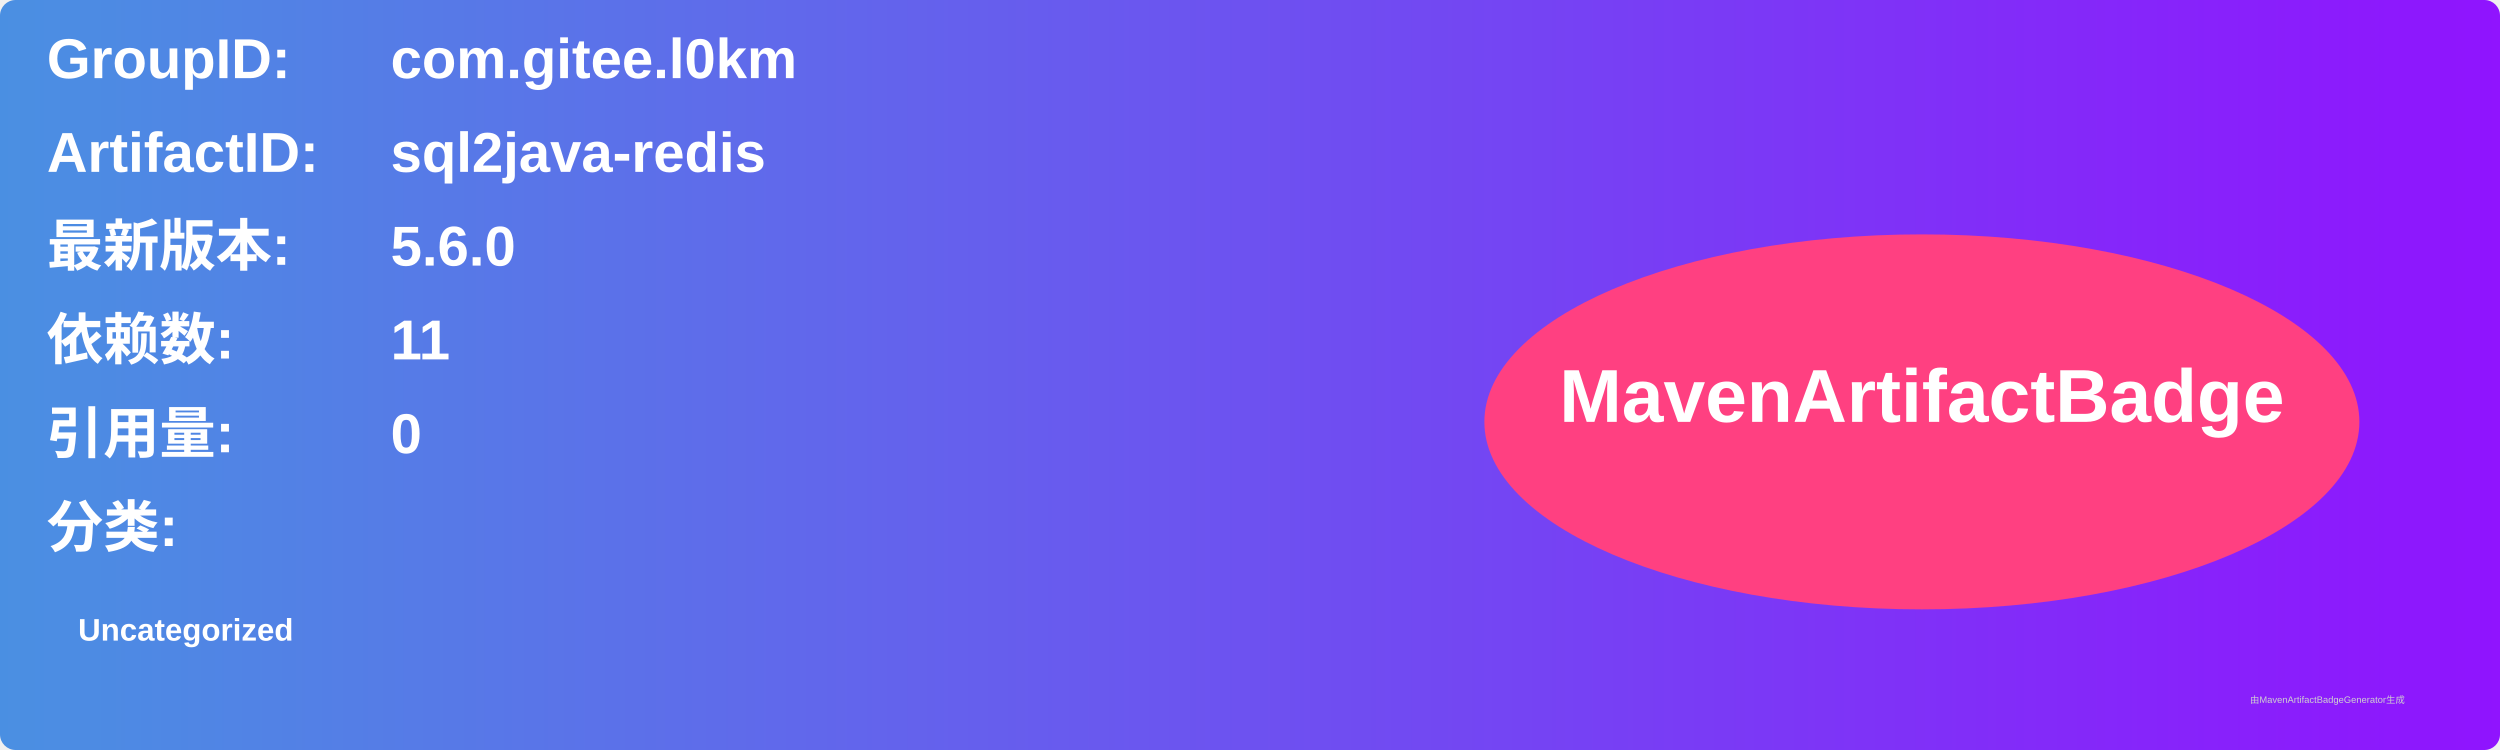
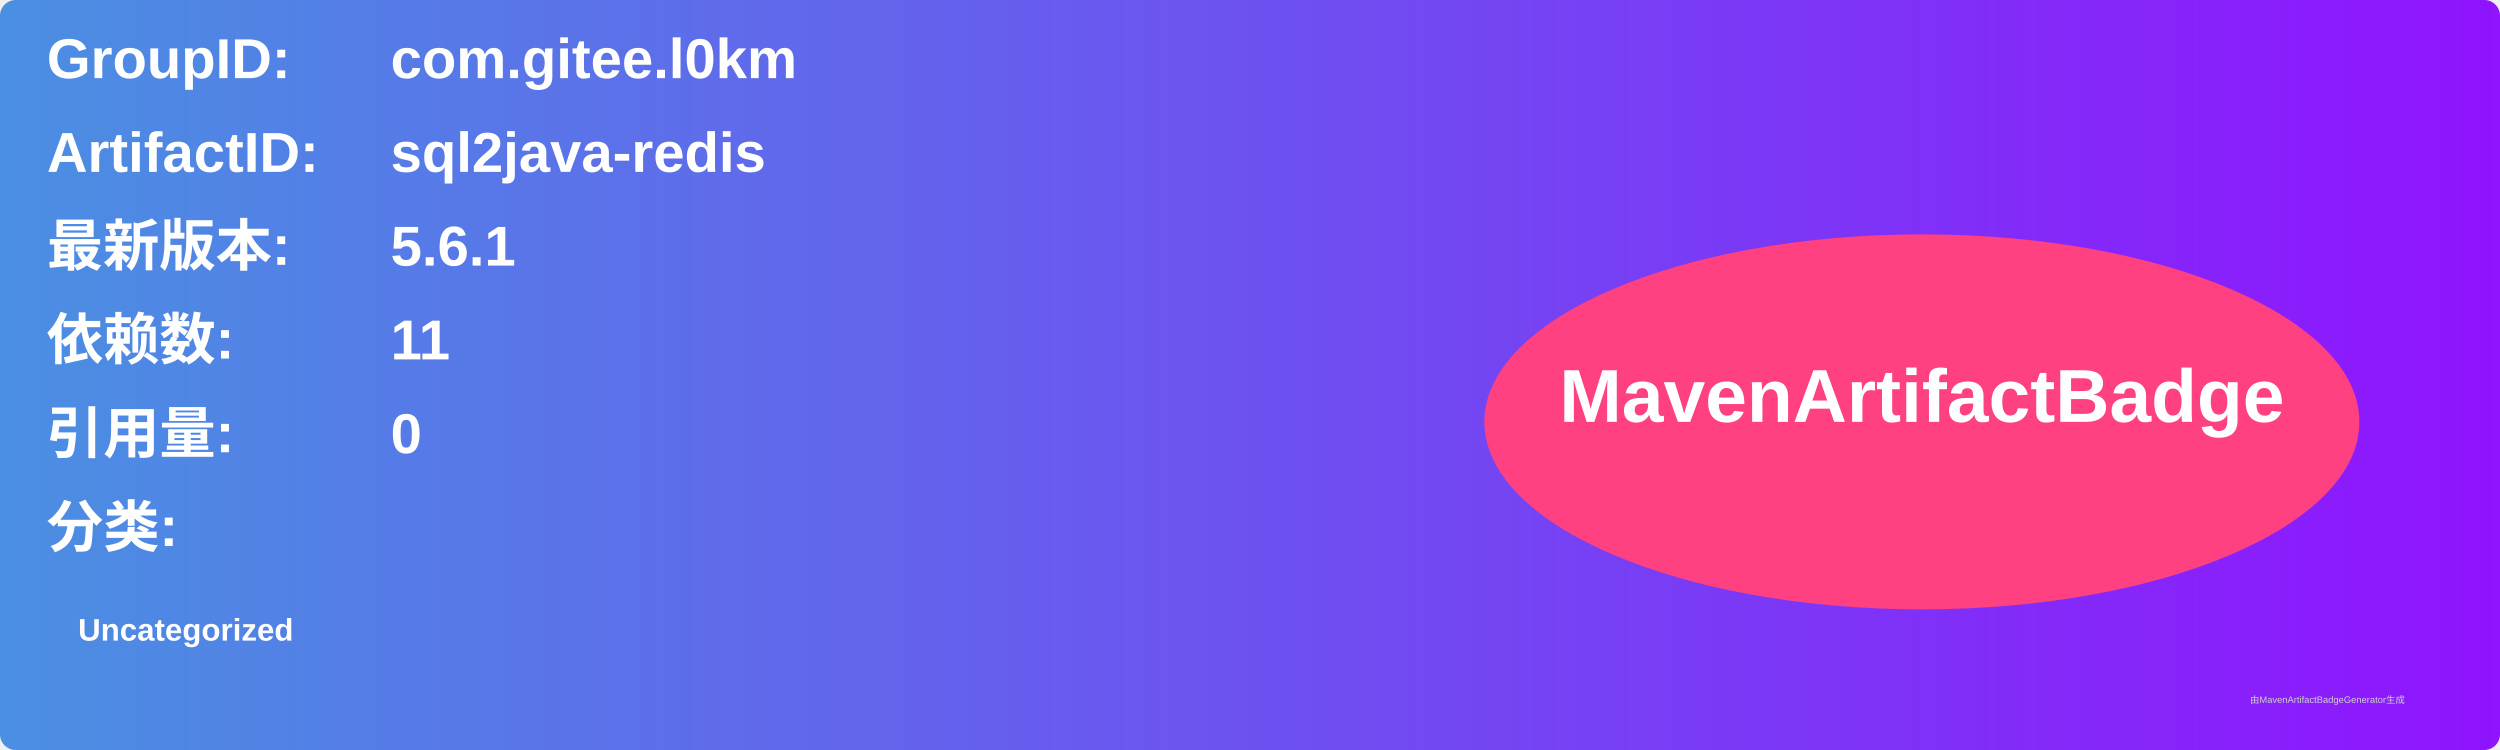
<svg xmlns="http://www.w3.org/2000/svg" width="800" height="240" viewBox="0 0 800 240">
  <linearGradient id="grad" x1="0%" y1="0%" x2="100%" y2="0%">
    <stop offset="0%" stop-color="#4a90e2" />
    <stop offset="100%" stop-color="#9013fe" />
  </linearGradient>
  <rect width="100%" height="100%" rx="5" ry="5" fill="url(#grad)" />
  <g transform="translate(15, 15)">
    <text x="0" y="10" font-family="Arial" font-size="18" fill="white" font-weight="bold" width="260">GroupID:</text>
    <text x="110" y="10" font-family="Arial" font-size="18" fill="white" font-weight="bold" width="460">com.gitee.l0km</text>
    <text x="0" y="40" font-family="Arial" font-size="18" fill="white" font-weight="bold" width="260">ArtifactID:</text>
    <text x="110" y="40" font-family="Arial" font-size="18" fill="white" font-weight="bold" width="460">sql2java-redis</text>
    <text x="0" y="70" font-family="Arial" font-size="18" fill="white" font-weight="bold">最新版本:</text>
    <text x="110" y="70" font-family="Arial" font-size="18" fill="white" font-weight="bold">
-       <tspan font-weight="bold">5.6.0</tspan>
+       <tspan font-weight="bold">5.6.1</tspan>
    </text>
    <text x="0" y="100" font-family="Arial" font-size="18" fill="white" font-weight="bold">依赖数: </text>
    <text x="110" y="100" font-family="Arial" font-size="18" fill="white">
      <tspan font-weight="bold">11</tspan>
    </text>
    <text x="0" y="130" font-family="Arial" font-size="18" fill="white" font-weight="bold">引用量: </text>
    <text x="110" y="130" font-family="Arial" font-size="18" fill="white">
      <tspan font-weight="bold">0</tspan>
    </text>
    <text x="0" y="160" font-family="Arial" font-size="18" fill="white" font-weight="bold">分类:</text>
    <text x="10" y="190" font-family="Arial" font-size="10" fill="white">
      <tspan font-weight="bold">Uncategorized</tspan>
    </text>
    <ellipse cx="600" cy="120" rx="140" ry="60" fill="#ff4081" />
    <text x="600" y="120" text-anchor="middle" font-family="Arial" font-size="24" fill="white" font-weight="bold">MavenArtifactBadge</text>
  </g>
  <text x="720" y="225" font-family="Arial" font-size="3" fill="#d0d0d0">由MavenArtifactBadgeGenerator生成</text>
</svg>
